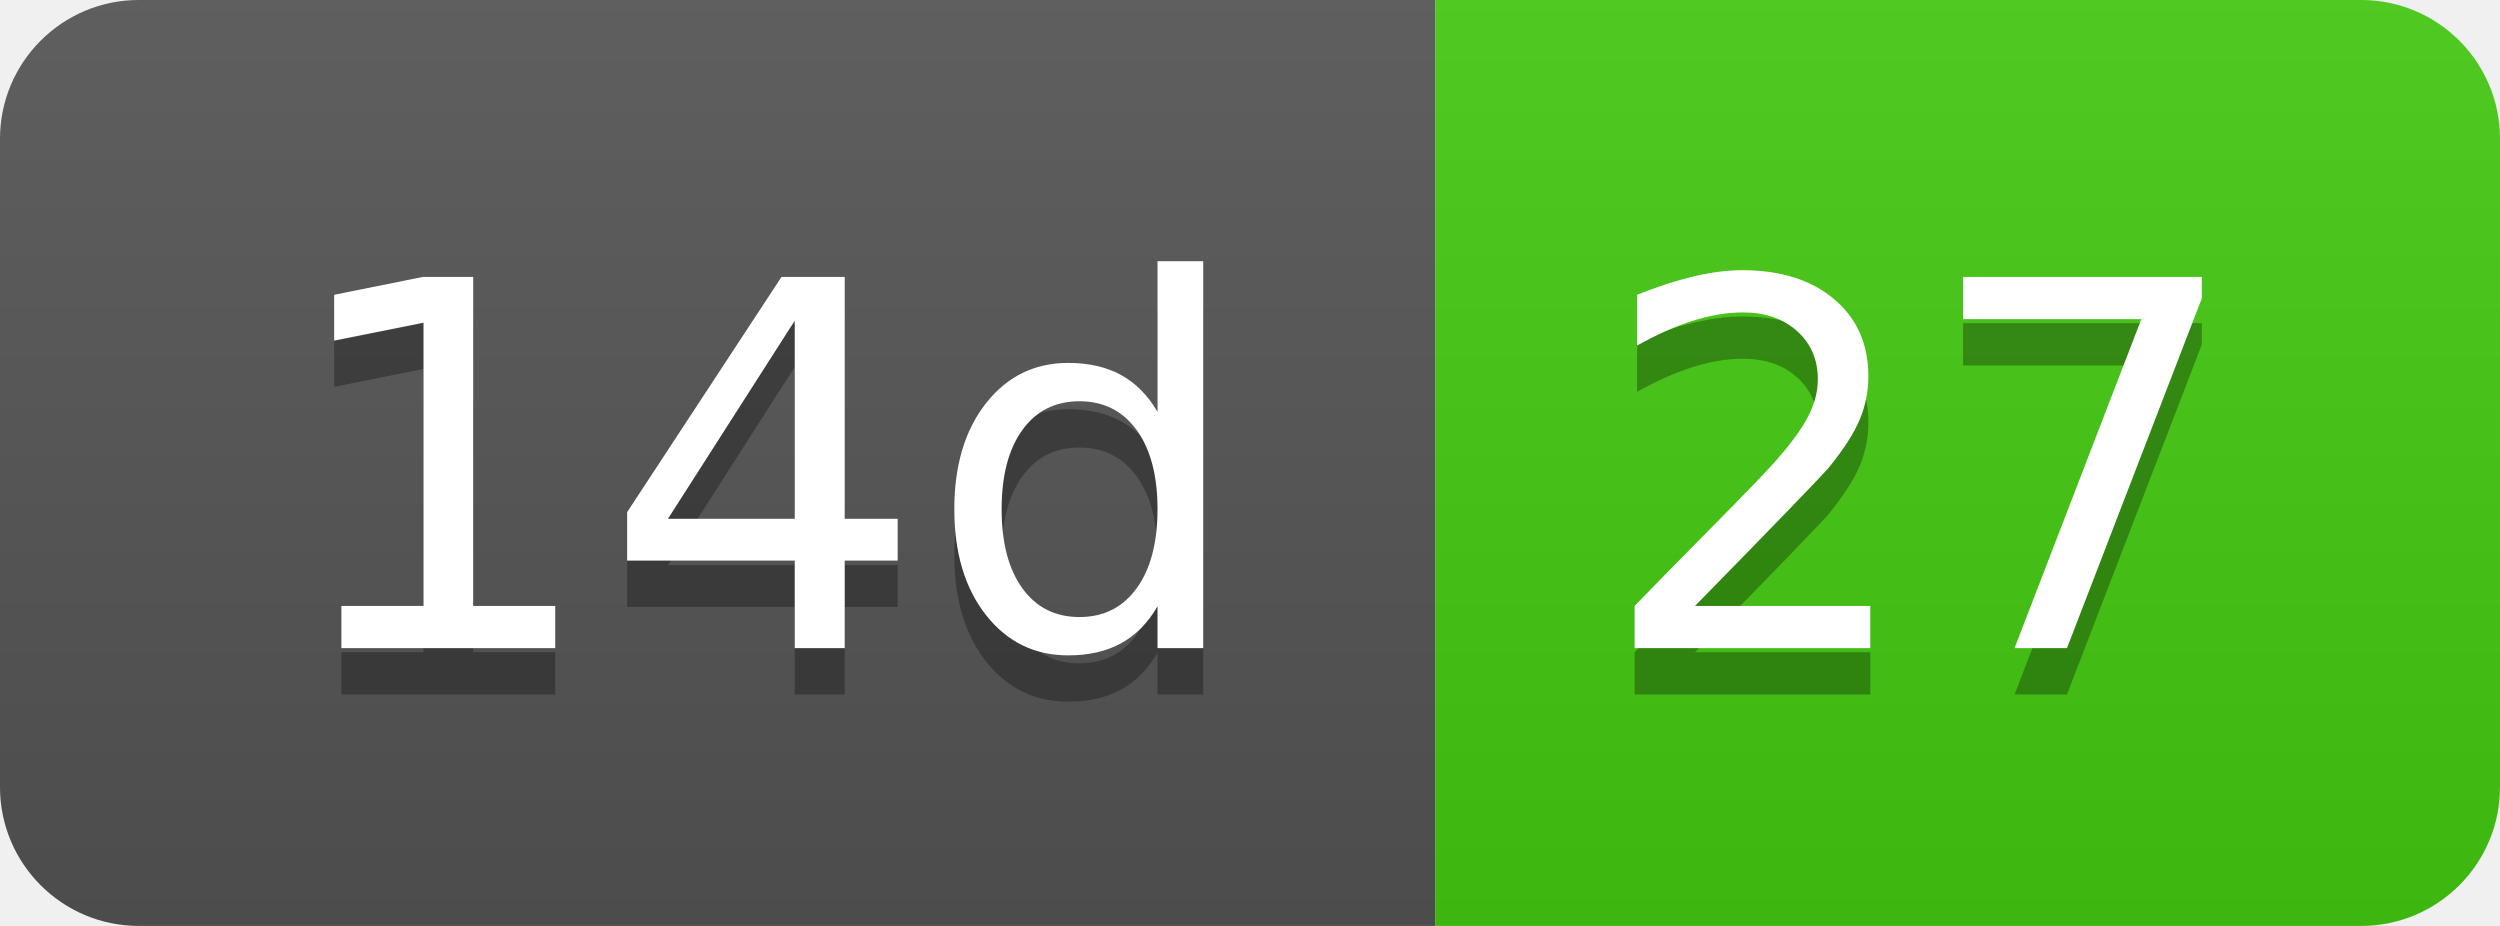
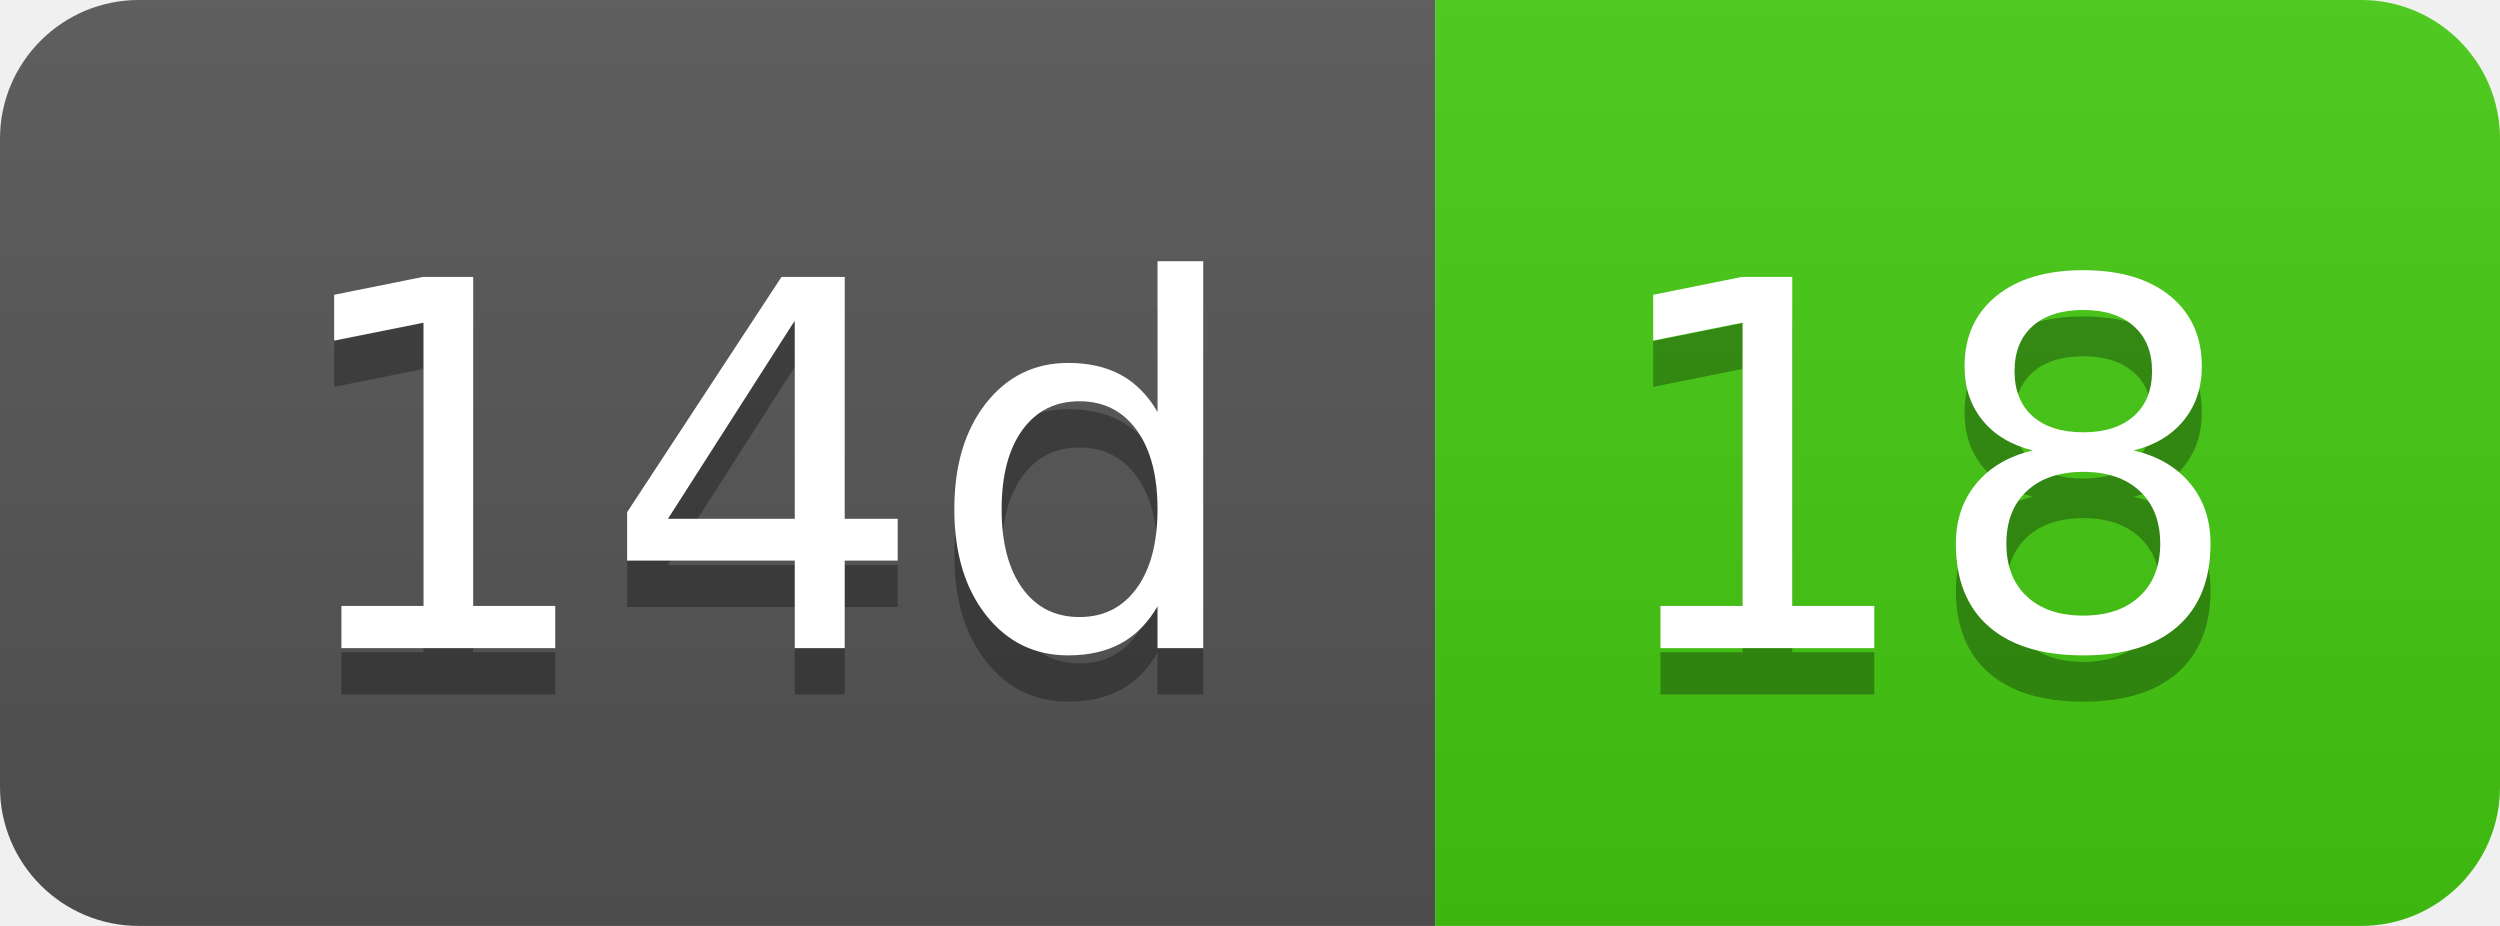
- <svg xmlns="http://www.w3.org/2000/svg" width="54" height="20" role="img" aria-label="14d: 27">
+ <svg xmlns="http://www.w3.org/2000/svg" width="54" height="20" role="img" aria-label="14d: 18">
  <linearGradient id="s" x2="0" y2="100%">
    <stop offset="0" stop-color="#bbb" stop-opacity=".1" />
    <stop offset="1" stop-opacity=".1" />
  </linearGradient>
  <clipPath id="r">
    <rect width="54" height="20" rx="3" fill="#fff" />
  </clipPath>
  <g clip-path="url(#r)">
    <rect width="31" height="20" fill="#555" />
    <rect x="31" width="23" height="20" fill="#4c1" />
    <rect width="54" height="20" fill="url(#s)" />
  </g>
  <g fill="#fff" text-anchor="middle" font-family="Verdana,Geneva,DejaVu Sans,sans-serif" text-rendering="geometricPrecision" font-size="110">
    <text aria-hidden="true" x="165" y="150" fill="#010101" fill-opacity=".3" transform="scale(.1)" textLength="210">14d</text>
    <text x="165" y="140" transform="scale(.1)" fill="#fff" textLength="210">14d</text>
-     <text aria-hidden="true" x="415" y="150" fill="#010101" fill-opacity=".3" transform="scale(.1)" textLength="130">27</text>
-     <text x="415" y="140" transform="scale(.1)" fill="#fff" textLength="130">27</text>
+     <text aria-hidden="true" x="415" y="150" fill="#010101" fill-opacity=".3" transform="scale(.1)" textLength="130">18</text>
+     <text x="415" y="140" transform="scale(.1)" fill="#fff" textLength="130">18</text>
  </g>
</svg>
